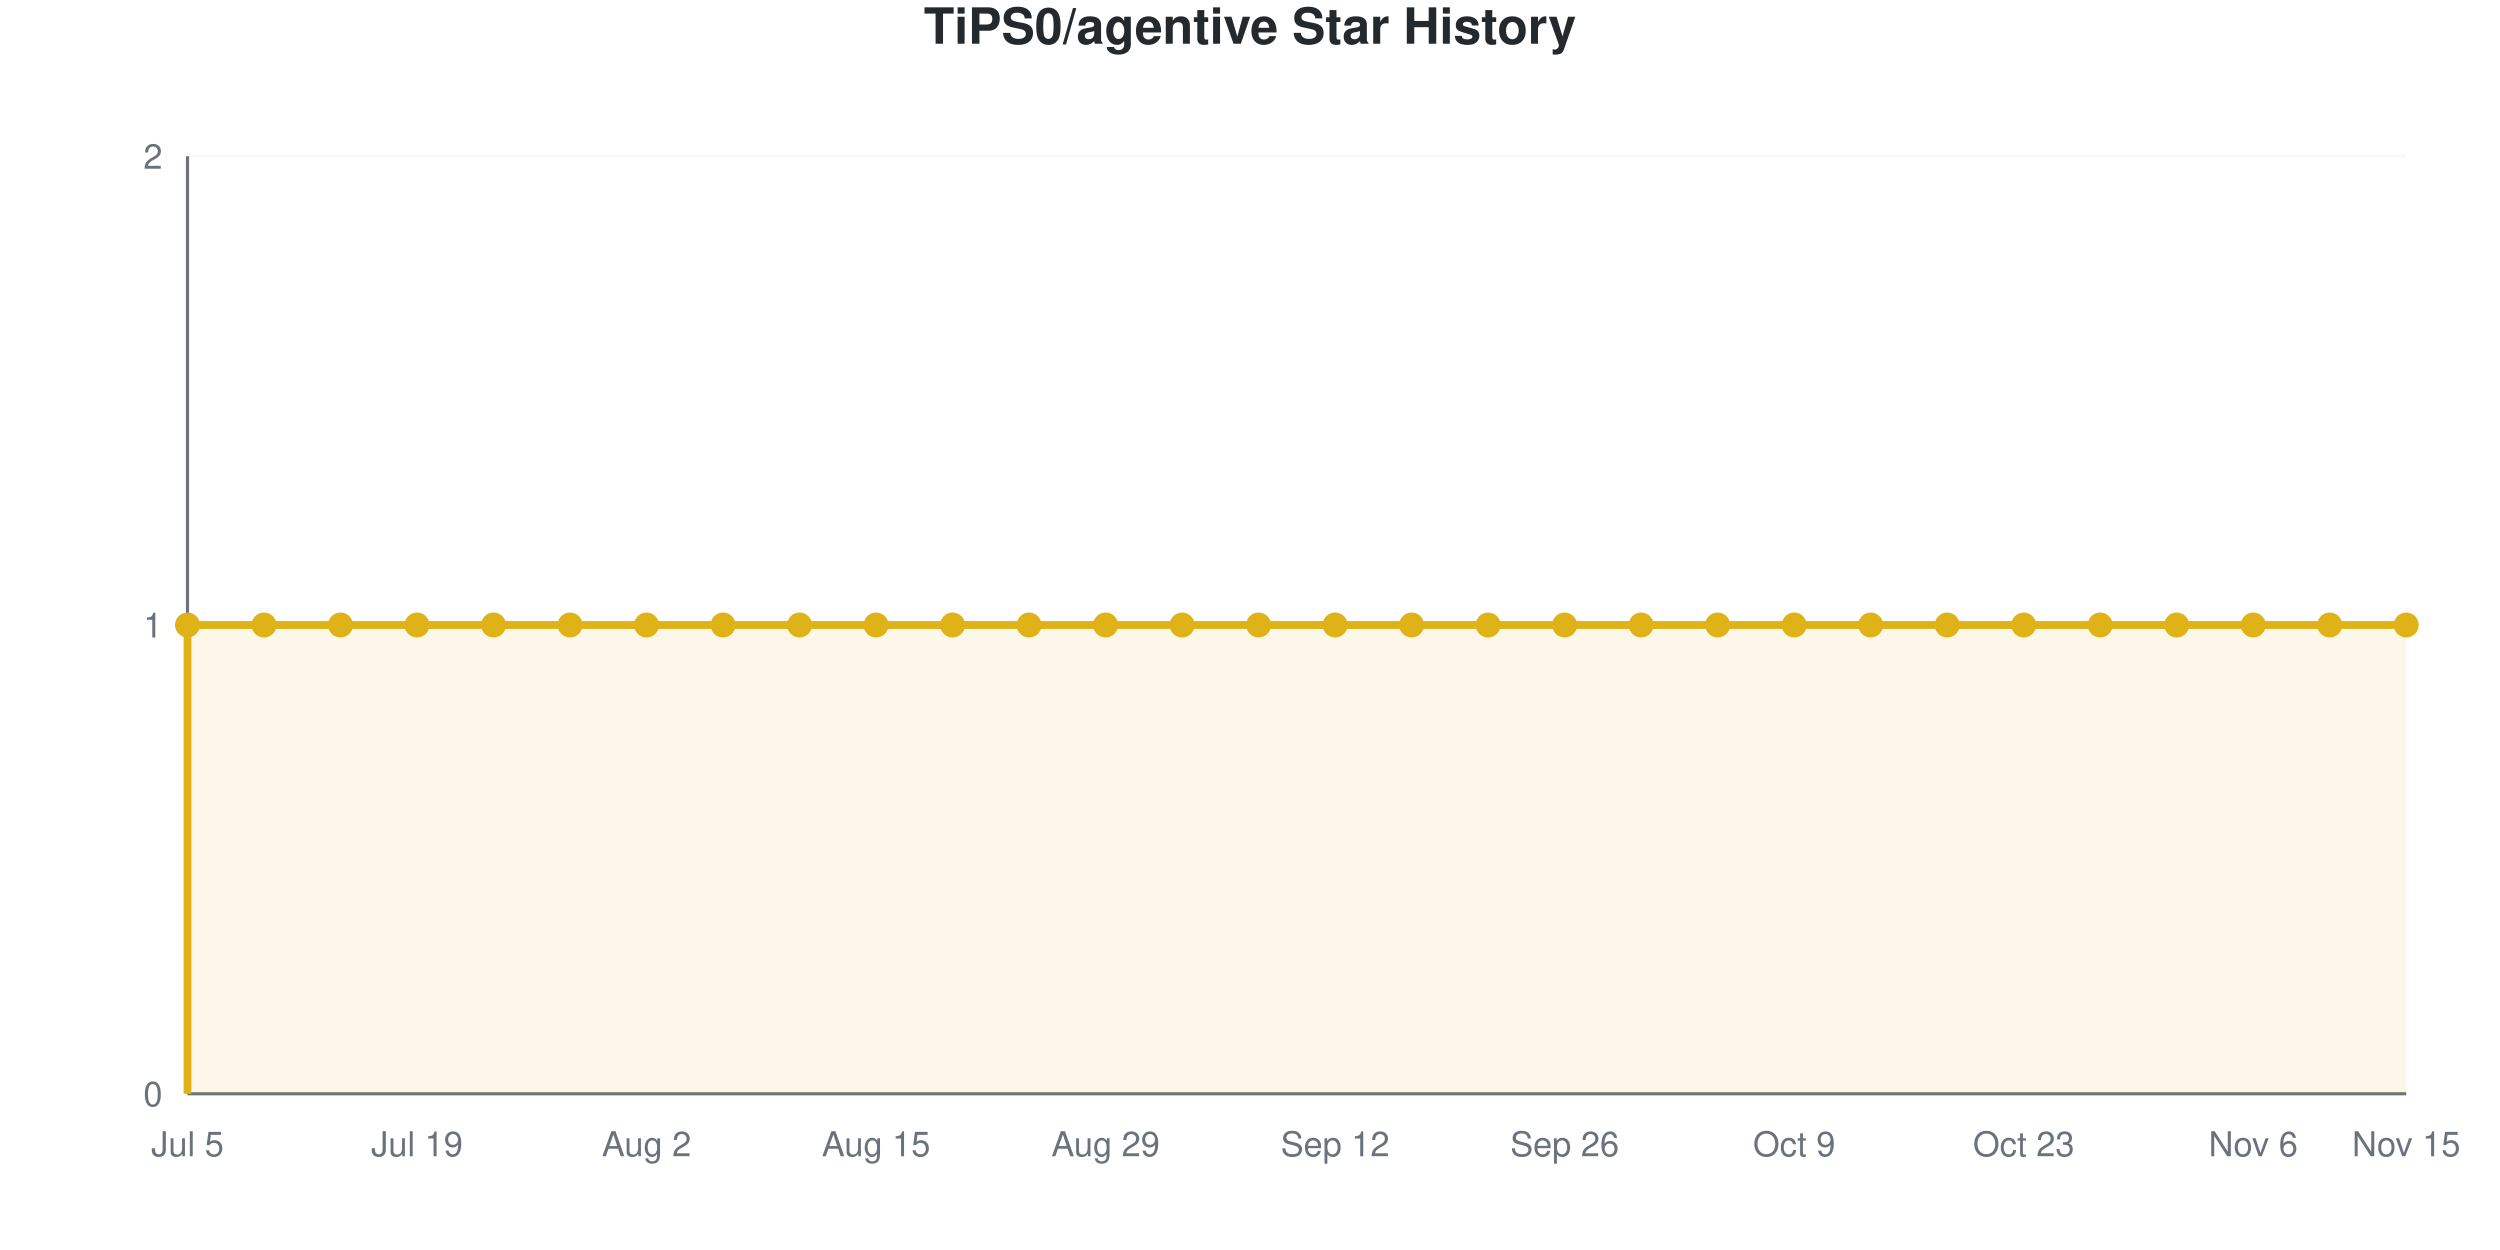
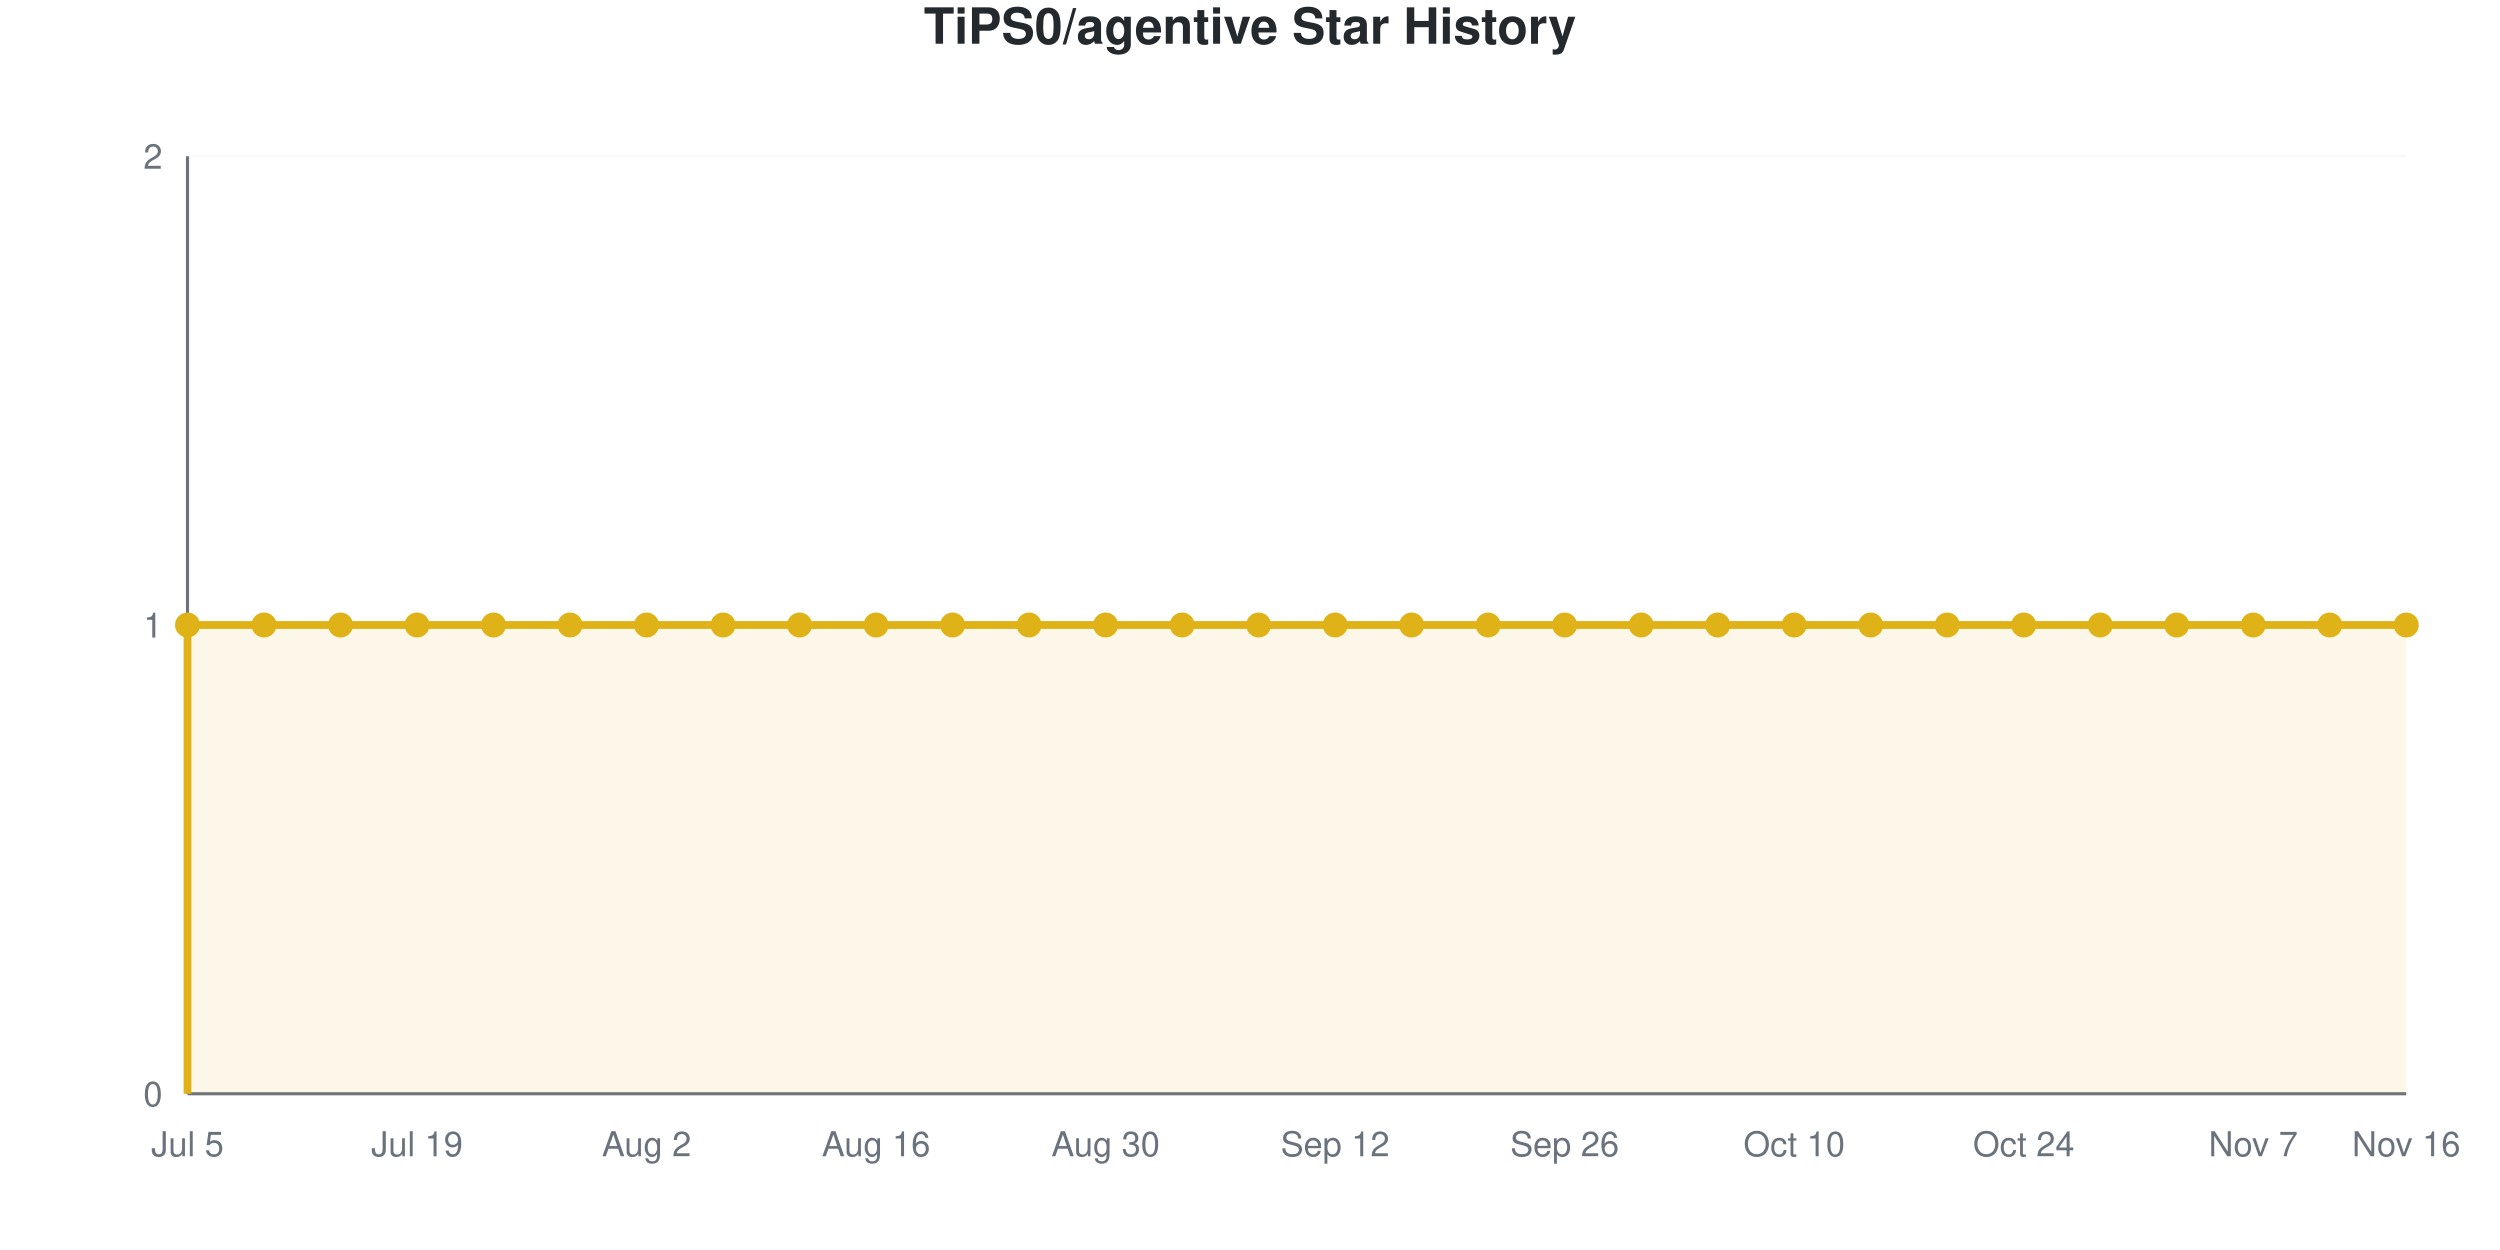
<svg xmlns="http://www.w3.org/2000/svg" viewBox="0 0 800 400" width="800" height="400" role="img">
  <style>
    @media (prefers-reduced-motion: no-preference) {
      @keyframes drawLine {
        to { stroke-dashoffset: 0; }
      }
      @keyframes fadeInPoint {
        0% { opacity: 0; }
        100% { opacity: 1; }
      }
      .data-line-0 {
        stroke-dasharray: 1290;
        stroke-dashoffset: 1290;
        animation: drawLine 2s ease-out forwards;
      }
      .data-point {
        opacity: 0;
        animation: fadeInPoint 0.5s ease-out forwards;
      }
    }
    .chart-bg { fill: #fff; }
    .chart-text { fill: #24292e; }
    .chart-muted { fill: #6a737d; }
    .chart-grid { stroke: #eee; }
    .chart-axis { stroke: #6a737d; }
    @media (prefers-color-scheme: dark) {
      .chart-bg { fill: #0d1117; }
      .chart-text { fill: #e6edf3; }
      .chart-muted { fill: #8b949e; }
      .chart-grid { stroke: #21262d; }
      .chart-axis { stroke: #8b949e; }
    }
  </style>
  <rect width="800" height="400" class="chart-bg" />
  <text x="400" y="14" text-anchor="middle" class="chart-text" font-size="16" font-weight="bold" font-family="-apple-system, BlinkMacSystemFont, 'Segoe UI', Helvetica, Arial, sans-serif">TiPS0/agentive Star History</text>
  <g class="grid">
    <line x1="60" y1="350" x2="770" y2="350" class="chart-grid" stroke-opacity="0.3" />
    <text x="52" y="354" text-anchor="end" class="chart-muted" font-size="11" font-family="-apple-system, BlinkMacSystemFont, 'Segoe UI', Helvetica, Arial, sans-serif">0</text>
    <line x1="60" y1="200" x2="770" y2="200" class="chart-grid" stroke-opacity="0.3" />
    <text x="52" y="204" text-anchor="end" class="chart-muted" font-size="11" font-family="-apple-system, BlinkMacSystemFont, 'Segoe UI', Helvetica, Arial, sans-serif">1</text>
    <line x1="60" y1="50" x2="770" y2="50" class="chart-grid" stroke-opacity="0.3" />
    <text x="52" y="54" text-anchor="end" class="chart-muted" font-size="11" font-family="-apple-system, BlinkMacSystemFont, 'Segoe UI', Helvetica, Arial, sans-serif">2</text>
  </g>
  <g class="milestones">
    
  </g>
  <g class="x-axis">
    <text x="60" y="370" text-anchor="middle" class="chart-muted" font-size="11" font-family="-apple-system, BlinkMacSystemFont, 'Segoe UI', Helvetica, Arial, sans-serif">Jul 5</text>
    <text x="133.448" y="370" text-anchor="middle" class="chart-muted" font-size="11" font-family="-apple-system, BlinkMacSystemFont, 'Segoe UI', Helvetica, Arial, sans-serif">Jul 19</text>
    <text x="206.897" y="370" text-anchor="middle" class="chart-muted" font-size="11" font-family="-apple-system, BlinkMacSystemFont, 'Segoe UI', Helvetica, Arial, sans-serif">Aug 2</text>
-     <text x="280.345" y="370" text-anchor="middle" class="chart-muted" font-size="11" font-family="-apple-system, BlinkMacSystemFont, 'Segoe UI', Helvetica, Arial, sans-serif">Aug 15</text>
-     <text x="353.793" y="370" text-anchor="middle" class="chart-muted" font-size="11" font-family="-apple-system, BlinkMacSystemFont, 'Segoe UI', Helvetica, Arial, sans-serif">Aug 29</text>
+     <text x="280.345" y="370" text-anchor="middle" class="chart-muted" font-size="11" font-family="-apple-system, BlinkMacSystemFont, 'Segoe UI', Helvetica, Arial, sans-serif">Aug 16</text>
+     <text x="353.793" y="370" text-anchor="middle" class="chart-muted" font-size="11" font-family="-apple-system, BlinkMacSystemFont, 'Segoe UI', Helvetica, Arial, sans-serif">Aug 30</text>
    <text x="427.241" y="370" text-anchor="middle" class="chart-muted" font-size="11" font-family="-apple-system, BlinkMacSystemFont, 'Segoe UI', Helvetica, Arial, sans-serif">Sep 12</text>
    <text x="500.69" y="370" text-anchor="middle" class="chart-muted" font-size="11" font-family="-apple-system, BlinkMacSystemFont, 'Segoe UI', Helvetica, Arial, sans-serif">Sep 26</text>
-     <text x="574.138" y="370" text-anchor="middle" class="chart-muted" font-size="11" font-family="-apple-system, BlinkMacSystemFont, 'Segoe UI', Helvetica, Arial, sans-serif">Oct 9</text>
-     <text x="647.586" y="370" text-anchor="middle" class="chart-muted" font-size="11" font-family="-apple-system, BlinkMacSystemFont, 'Segoe UI', Helvetica, Arial, sans-serif">Oct 23</text>
-     <text x="721.034" y="370" text-anchor="middle" class="chart-muted" font-size="11" font-family="-apple-system, BlinkMacSystemFont, 'Segoe UI', Helvetica, Arial, sans-serif">Nov 6</text>
-     <text x="770" y="370" text-anchor="middle" class="chart-muted" font-size="11" font-family="-apple-system, BlinkMacSystemFont, 'Segoe UI', Helvetica, Arial, sans-serif">Nov 15</text>
+     <text x="574.138" y="370" text-anchor="middle" class="chart-muted" font-size="11" font-family="-apple-system, BlinkMacSystemFont, 'Segoe UI', Helvetica, Arial, sans-serif">Oct 10</text>
+     <text x="647.586" y="370" text-anchor="middle" class="chart-muted" font-size="11" font-family="-apple-system, BlinkMacSystemFont, 'Segoe UI', Helvetica, Arial, sans-serif">Oct 24</text>
+     <text x="721.034" y="370" text-anchor="middle" class="chart-muted" font-size="11" font-family="-apple-system, BlinkMacSystemFont, 'Segoe UI', Helvetica, Arial, sans-serif">Nov 7</text>
+     <text x="770" y="370" text-anchor="middle" class="chart-muted" font-size="11" font-family="-apple-system, BlinkMacSystemFont, 'Segoe UI', Helvetica, Arial, sans-serif">Nov 16</text>
  </g>
  <line x1="60" y1="50" x2="60" y2="350" class="chart-axis" stroke-width="1" />
  <line x1="60" y1="350" x2="770" y2="350" class="chart-axis" stroke-width="1" />
  <path d="M60,350 L60,200 C68.161,200 76.322,200 84.483,200 C92.644,200 100.805,200 108.966,200 C117.126,200 125.287,200 133.448,200 C141.609,200 149.77,200 157.931,200 C166.092,200 174.253,200 182.414,200 C190.575,200 198.736,200 206.897,200 C215.057,200 223.218,200 231.379,200 C239.54,200 247.701,200 255.862,200 C264.023,200 272.184,200 280.345,200 C288.506,200 296.667,200 304.828,200 C312.989,200 321.149,200 329.31,200 C337.471,200 345.632,200 353.793,200 C361.954,200 370.115,200 378.276,200 C386.437,200 394.598,200 402.759,200 C410.92,200 419.08,200 427.241,200 C435.402,200 443.563,200 451.724,200 C459.885,200 468.046,200 476.207,200 C484.368,200 492.529,200 500.69,200 C508.851,200 517.011,200 525.172,200 C533.333,200 541.494,200 549.655,200 C557.816,200 565.977,200 574.138,200 C582.299,200 590.46,200 598.621,200 C606.782,200 614.943,200 623.103,200 C631.264,200 639.425,200 647.586,200 C655.747,200 663.908,200 672.069,200 C680.23,200 688.391,200 696.552,200 C704.713,200 712.874,200 721.034,200 C729.195,200 737.356,200 745.517,200 C753.678,200 761.839,200 770,200 L770,350 L60,350 Z" fill="#dfb317" fill-opacity="0.1" />
  <path d="M60,350 L60,200 C68.161,200 76.322,200 84.483,200 C92.644,200 100.805,200 108.966,200 C117.126,200 125.287,200 133.448,200 C141.609,200 149.77,200 157.931,200 C166.092,200 174.253,200 182.414,200 C190.575,200 198.736,200 206.897,200 C215.057,200 223.218,200 231.379,200 C239.54,200 247.701,200 255.862,200 C264.023,200 272.184,200 280.345,200 C288.506,200 296.667,200 304.828,200 C312.989,200 321.149,200 329.31,200 C337.471,200 345.632,200 353.793,200 C361.954,200 370.115,200 378.276,200 C386.437,200 394.598,200 402.759,200 C410.92,200 419.08,200 427.241,200 C435.402,200 443.563,200 451.724,200 C459.885,200 468.046,200 476.207,200 C484.368,200 492.529,200 500.69,200 C508.851,200 517.011,200 525.172,200 C533.333,200 541.494,200 549.655,200 C557.816,200 565.977,200 574.138,200 C582.299,200 590.46,200 598.621,200 C606.782,200 614.943,200 623.103,200 C631.264,200 639.425,200 647.586,200 C655.747,200 663.908,200 672.069,200 C680.23,200 688.391,200 696.552,200 C704.713,200 712.874,200 721.034,200 C729.195,200 737.356,200 745.517,200 C753.678,200 761.839,200 770,200" fill="none" stroke="#dfb317" stroke-width="2.5" class="data-line-0" />
  <g class="points">
    <circle cx="60" cy="200" r="4" fill="#dfb317" class="data-point" style="animation-delay: 1.50s" />
    <circle cx="84.483" cy="200" r="4" fill="#dfb317" class="data-point" style="animation-delay: 1.55s" />
    <circle cx="108.966" cy="200" r="4" fill="#dfb317" class="data-point" style="animation-delay: 1.60s" />
    <circle cx="133.448" cy="200" r="4" fill="#dfb317" class="data-point" style="animation-delay: 1.65s" />
    <circle cx="157.931" cy="200" r="4" fill="#dfb317" class="data-point" style="animation-delay: 1.70s" />
    <circle cx="182.414" cy="200" r="4" fill="#dfb317" class="data-point" style="animation-delay: 1.75s" />
    <circle cx="206.897" cy="200" r="4" fill="#dfb317" class="data-point" style="animation-delay: 1.80s" />
    <circle cx="231.379" cy="200" r="4" fill="#dfb317" class="data-point" style="animation-delay: 1.85s" />
    <circle cx="255.862" cy="200" r="4" fill="#dfb317" class="data-point" style="animation-delay: 1.90s" />
    <circle cx="280.345" cy="200" r="4" fill="#dfb317" class="data-point" style="animation-delay: 1.95s" />
    <circle cx="304.828" cy="200" r="4" fill="#dfb317" class="data-point" style="animation-delay: 2.00s" />
    <circle cx="329.31" cy="200" r="4" fill="#dfb317" class="data-point" style="animation-delay: 2.05s" />
    <circle cx="353.793" cy="200" r="4" fill="#dfb317" class="data-point" style="animation-delay: 2.10s" />
    <circle cx="378.276" cy="200" r="4" fill="#dfb317" class="data-point" style="animation-delay: 2.15s" />
    <circle cx="402.759" cy="200" r="4" fill="#dfb317" class="data-point" style="animation-delay: 2.20s" />
    <circle cx="427.241" cy="200" r="4" fill="#dfb317" class="data-point" style="animation-delay: 2.25s" />
    <circle cx="451.724" cy="200" r="4" fill="#dfb317" class="data-point" style="animation-delay: 2.30s" />
    <circle cx="476.207" cy="200" r="4" fill="#dfb317" class="data-point" style="animation-delay: 2.35s" />
    <circle cx="500.69" cy="200" r="4" fill="#dfb317" class="data-point" style="animation-delay: 2.40s" />
    <circle cx="525.172" cy="200" r="4" fill="#dfb317" class="data-point" style="animation-delay: 2.45s" />
    <circle cx="549.655" cy="200" r="4" fill="#dfb317" class="data-point" style="animation-delay: 2.50s" />
    <circle cx="574.138" cy="200" r="4" fill="#dfb317" class="data-point" style="animation-delay: 2.55s" />
    <circle cx="598.621" cy="200" r="4" fill="#dfb317" class="data-point" style="animation-delay: 2.60s" />
    <circle cx="623.103" cy="200" r="4" fill="#dfb317" class="data-point" style="animation-delay: 2.65s" />
    <circle cx="647.586" cy="200" r="4" fill="#dfb317" class="data-point" style="animation-delay: 2.70s" />
    <circle cx="672.069" cy="200" r="4" fill="#dfb317" class="data-point" style="animation-delay: 2.75s" />
    <circle cx="696.552" cy="200" r="4" fill="#dfb317" class="data-point" style="animation-delay: 2.80s" />
    <circle cx="721.034" cy="200" r="4" fill="#dfb317" class="data-point" style="animation-delay: 2.85s" />
    <circle cx="745.517" cy="200" r="4" fill="#dfb317" class="data-point" style="animation-delay: 2.90s" />
    <circle cx="770" cy="200" r="4" fill="#dfb317" class="data-point" style="animation-delay: 2.95s" />
  </g>
</svg>
